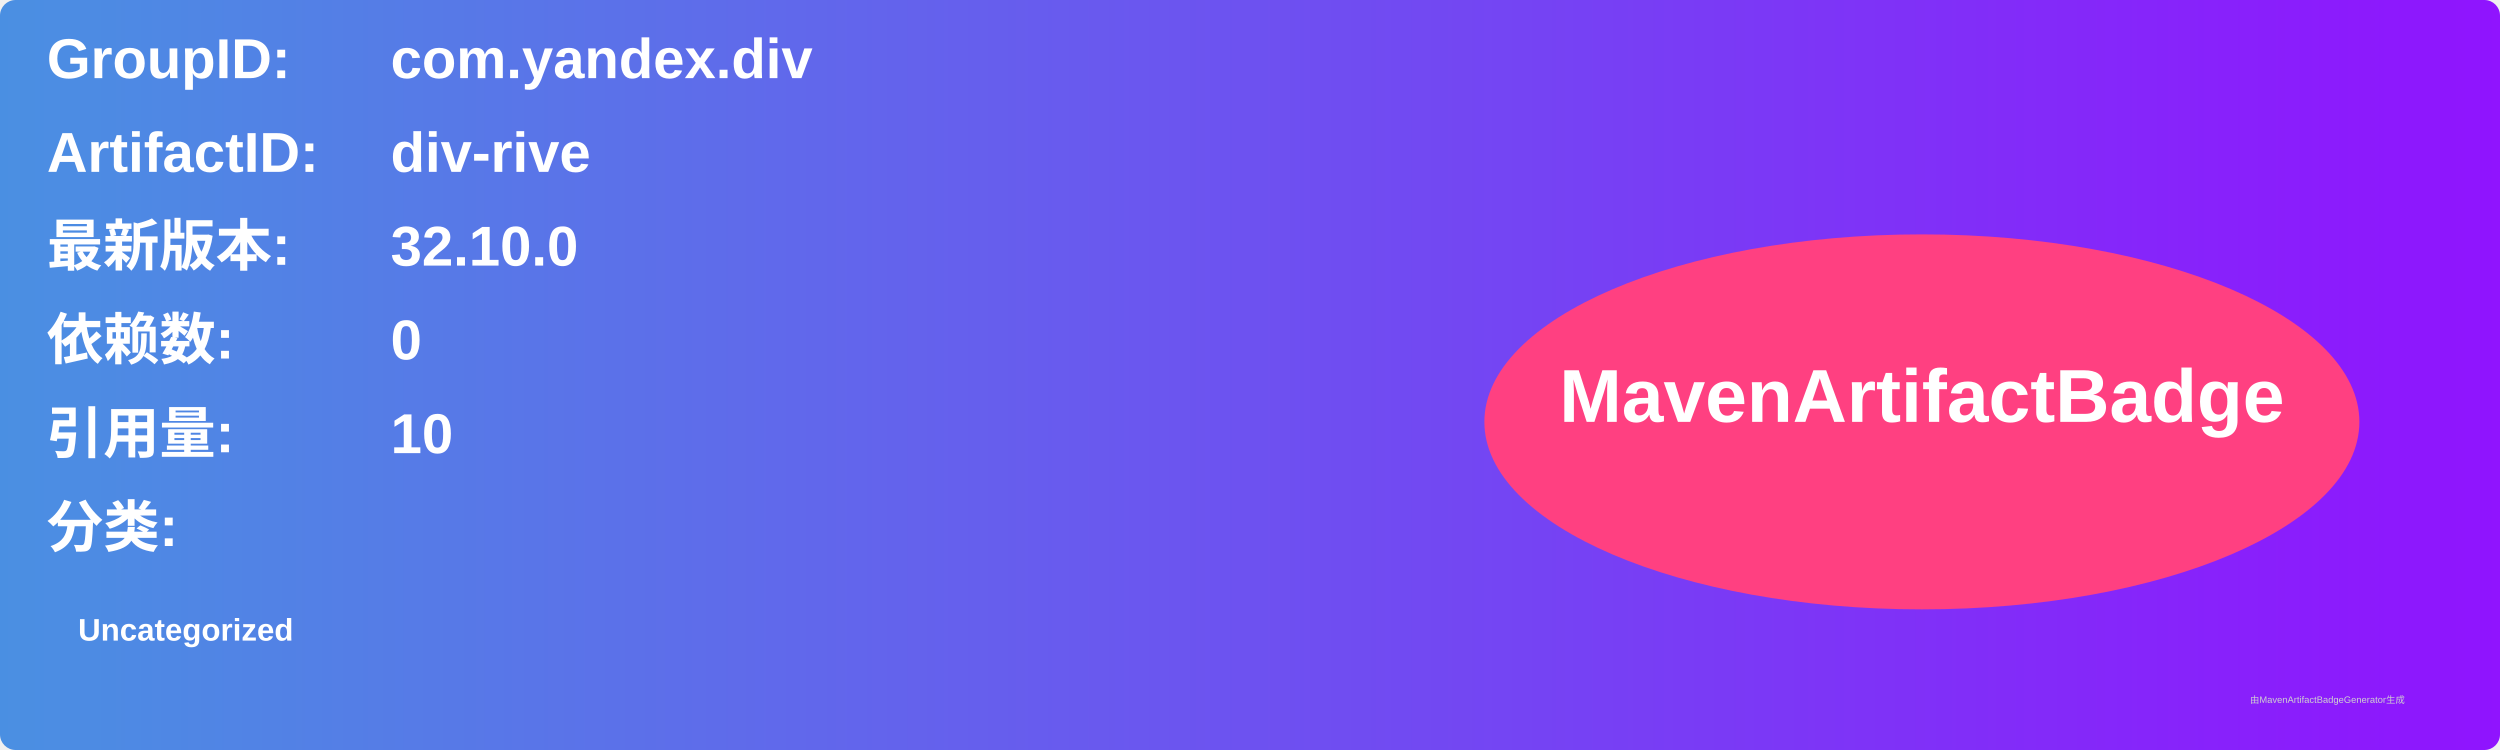
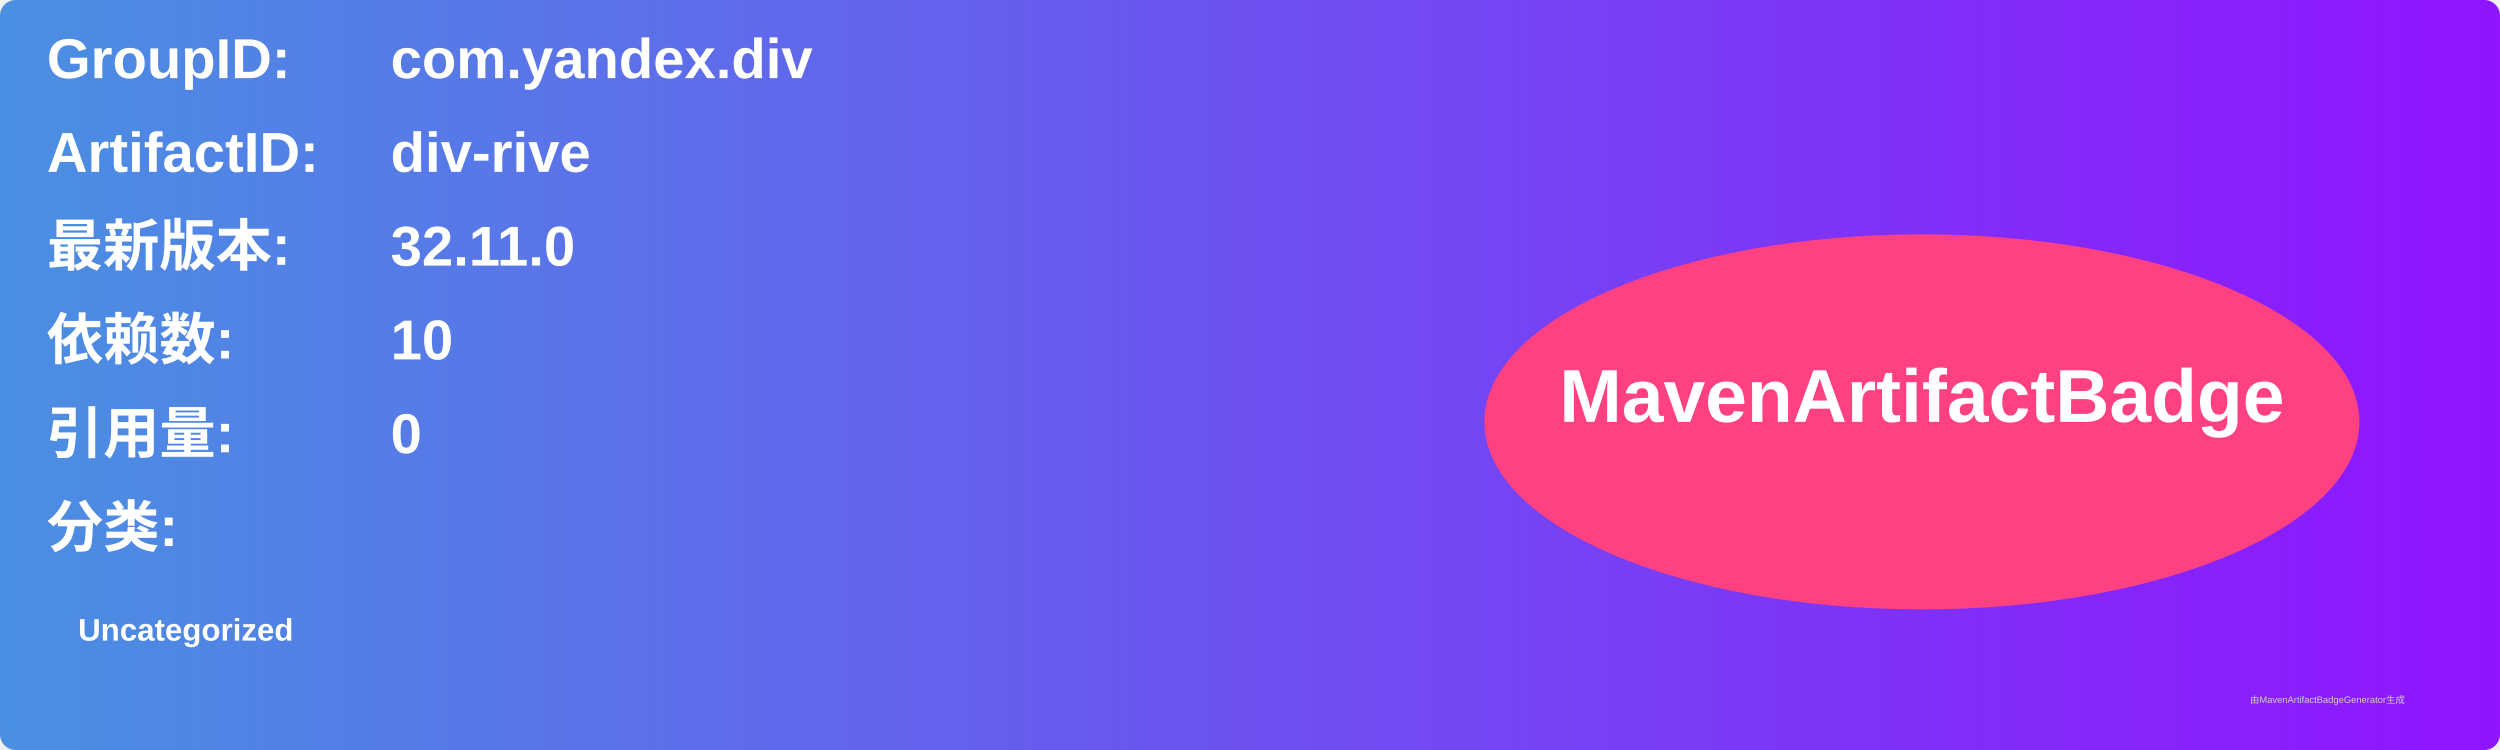
<svg xmlns="http://www.w3.org/2000/svg" width="800" height="240" viewBox="0 0 800 240">
  <linearGradient id="grad" x1="0%" y1="0%" x2="100%" y2="0%">
    <stop offset="0%" stop-color="#4a90e2" />
    <stop offset="100%" stop-color="#9013fe" />
  </linearGradient>
  <rect width="100%" height="100%" rx="5" ry="5" fill="url(#grad)" />
  <g transform="translate(15, 15)">
    <text x="0" y="10" font-family="Arial" font-size="18" fill="white" font-weight="bold" width="260">GroupID:</text>
    <text x="110" y="10" font-family="Arial" font-size="18" fill="white" font-weight="bold" width="460">com.yandex.div</text>
    <text x="0" y="40" font-family="Arial" font-size="18" fill="white" font-weight="bold" width="260">ArtifactID:</text>
    <text x="110" y="40" font-family="Arial" font-size="18" fill="white" font-weight="bold" width="460">div-rive</text>
    <text x="0" y="70" font-family="Arial" font-size="18" fill="white" font-weight="bold">最新版本:</text>
    <text x="110" y="70" font-family="Arial" font-size="18" fill="white" font-weight="bold">
-       <tspan font-weight="bold">32.10.0</tspan>
+       <tspan font-weight="bold">32.11.0</tspan>
    </text>
    <text x="0" y="100" font-family="Arial" font-size="18" fill="white" font-weight="bold">依赖数: </text>
    <text x="110" y="100" font-family="Arial" font-size="18" fill="white">
-       <tspan font-weight="bold">0</tspan>
+       <tspan font-weight="bold">10</tspan>
    </text>
    <text x="0" y="130" font-family="Arial" font-size="18" fill="white" font-weight="bold">引用量: </text>
    <text x="110" y="130" font-family="Arial" font-size="18" fill="white">
-       <tspan font-weight="bold">10</tspan>
+       <tspan font-weight="bold">0</tspan>
    </text>
    <text x="0" y="160" font-family="Arial" font-size="18" fill="white" font-weight="bold">分类:</text>
    <text x="10" y="190" font-family="Arial" font-size="10" fill="white">
      <tspan font-weight="bold">Uncategorized</tspan>
    </text>
    <ellipse cx="600" cy="120" rx="140" ry="60" fill="#ff4081" />
    <text x="600" y="120" text-anchor="middle" font-family="Arial" font-size="24" fill="white" font-weight="bold">MavenArtifactBadge</text>
  </g>
  <text x="720" y="225" font-family="Arial" font-size="3" fill="#d0d0d0">由MavenArtifactBadgeGenerator生成</text>
</svg>
